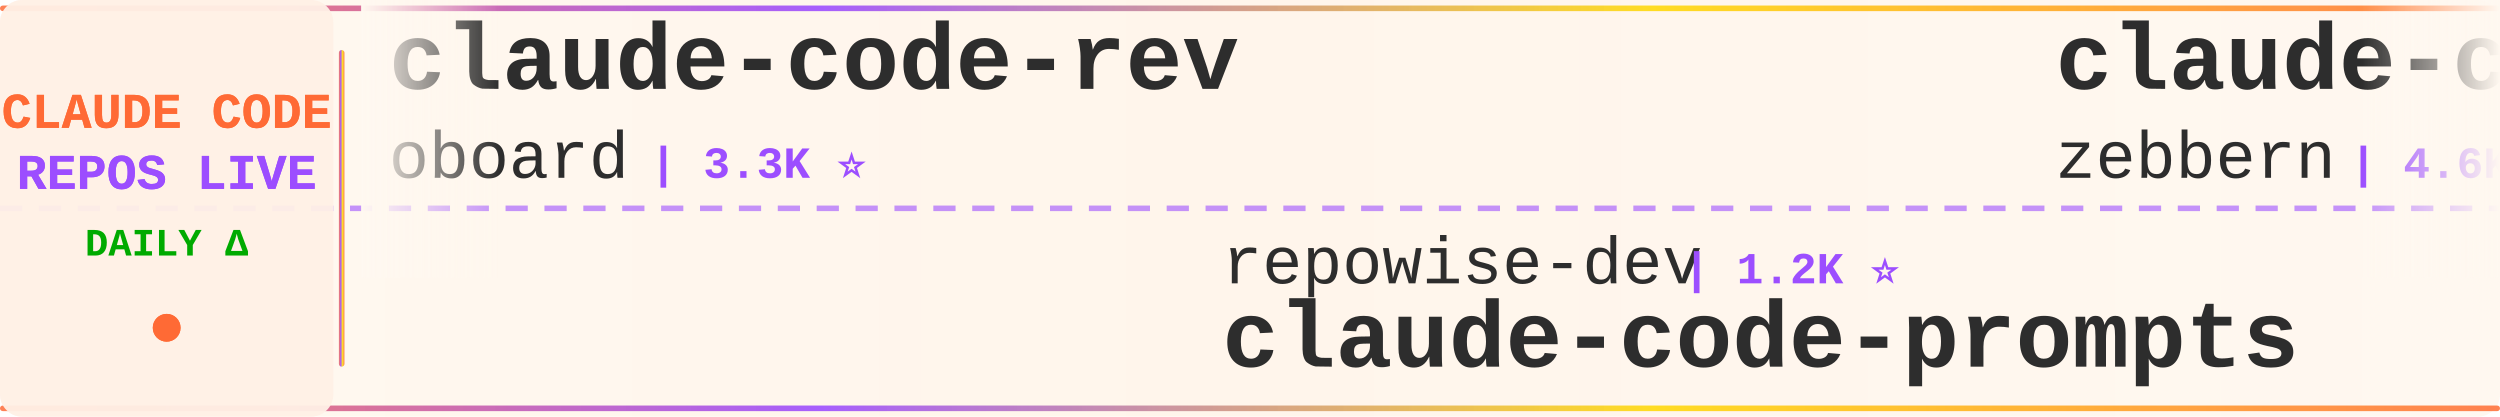
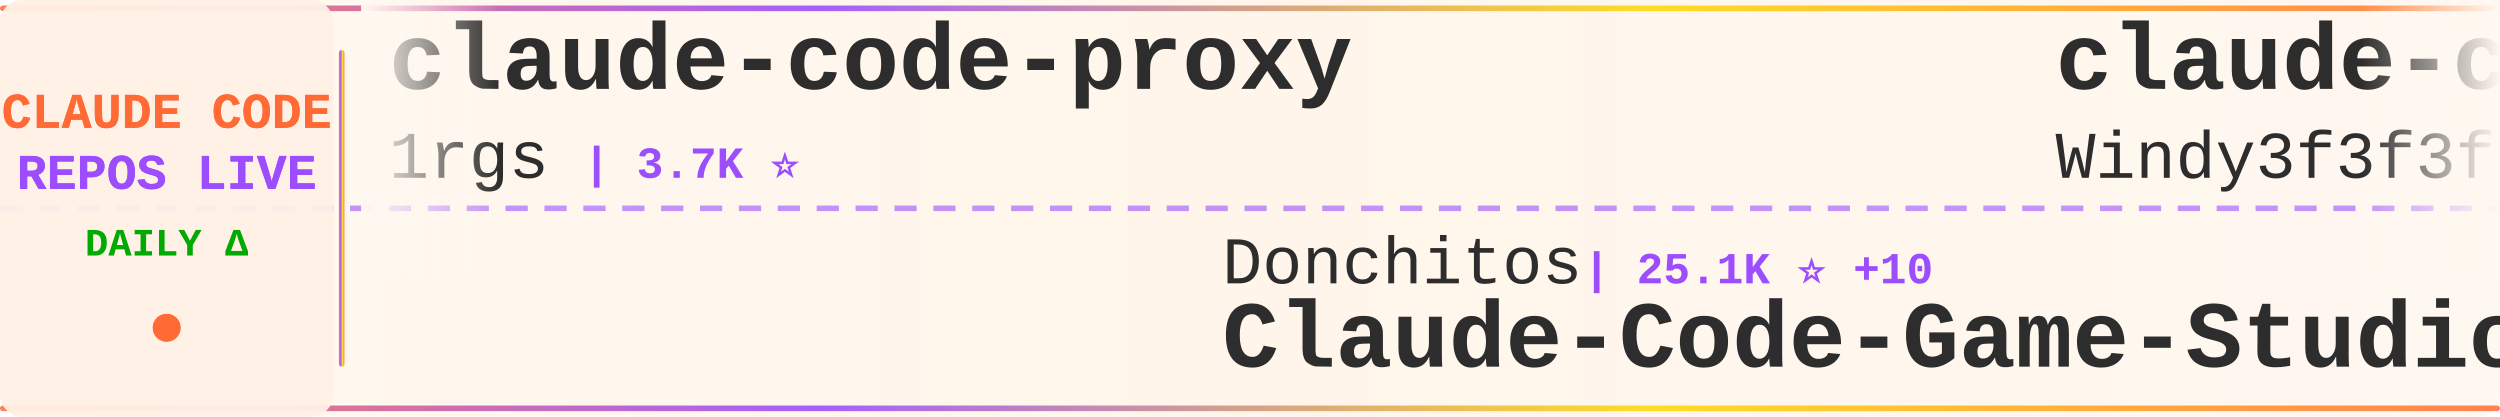
<svg xmlns="http://www.w3.org/2000/svg" width="900" height="150">
  <defs>
    <linearGradient id="tickerBg" x1="0%" y1="0%" x2="100%" y2="0%">
      <stop offset="0%" style="stop-color:#fff8f0;stop-opacity:0.98" />
      <stop offset="50%" style="stop-color:#fff5eb;stop-opacity:1" />
      <stop offset="100%" style="stop-color:#fff8f0;stop-opacity:0.98" />
    </linearGradient>
    <linearGradient id="borderGrad" x1="0%" y1="0%" x2="100%" y2="0%">
      <stop offset="0%" style="stop-color:#FF6B35;stop-opacity:0.85">
        <animate attributeName="stop-opacity" values="0.85;1;0.85" dur="2s" repeatCount="indefinite" />
      </stop>
      <stop offset="33%" style="stop-color:#9C4EFF;stop-opacity:0.9">
        <animate attributeName="stop-opacity" values="0.9;1;0.9" dur="2.2s" repeatCount="indefinite" />
      </stop>
      <stop offset="66%" style="stop-color:#FFD700;stop-opacity:0.85">
        <animate attributeName="stop-opacity" values="0.85;1;0.85" dur="1.8s" repeatCount="indefinite" />
      </stop>
      <stop offset="100%" style="stop-color:#FF6B35;stop-opacity:0.85">
        <animate attributeName="stop-opacity" values="0.85;1;0.85" dur="2s" repeatCount="indefinite" />
      </stop>
    </linearGradient>
    <filter id="textGlow">
      <feGaussianBlur stdDeviation="0.15" result="coloredBlur" />
      <feMerge>
        <feMergeNode in="coloredBlur" />
        <feMergeNode in="SourceGraphic" />
      </feMerge>
    </filter>
    <filter id="metricGlow">
      <feGaussianBlur stdDeviation="0.2" result="coloredBlur" />
      <feMerge>
        <feMergeNode in="coloredBlur" />
        <feMergeNode in="SourceGraphic" />
      </feMerge>
    </filter>
    <linearGradient id="leftFade" x1="0%" y1="0%" x2="100%" y2="0%">
      <stop offset="0%" style="stop-color:#fff8f0;stop-opacity:1" />
      <stop offset="100%" style="stop-color:#fff8f0;stop-opacity:0" />
    </linearGradient>
    <linearGradient id="rightFade" x1="0%" y1="0%" x2="100%" y2="0%">
      <stop offset="0%" style="stop-color:#fff8f0;stop-opacity:0" />
      <stop offset="100%" style="stop-color:#fff8f0;stop-opacity:1" />
    </linearGradient>
  </defs>
  <rect width="900" height="150" fill="url(#tickerBg)" rx="8" />
  <rect x="0" y="2" width="900" height="2" fill="url(#borderGrad)" rx="1" />
  <rect x="0" y="146" width="900" height="2" fill="url(#borderGrad)" rx="1" />
  <line x1="0" y1="75" x2="900" y2="75" stroke="#9C4EFF" stroke-width="2" stroke-dasharray="8 6" opacity="0.6" />
  <rect x="0" y="0" width="120" height="150" fill="#fff0e6" opacity="0.95" rx="8" />
  <text x="60" y="46" font-family="'Courier New', monospace" font-size="18" font-weight="bold" fill="#FF6B35" text-anchor="middle" filter="url(#textGlow)">
    CLAUDE CODE
  </text>
  <text x="60" y="68" font-family="'Courier New', monospace" font-size="18" font-weight="bold" fill="#9C4EFF" text-anchor="middle" filter="url(#textGlow)">
    REPOS LIVE
  </text>
  <text x="60" y="92" font-family="'Courier New', monospace" font-size="14" font-weight="bold" fill="#00aa00" text-anchor="middle">
    DAILY Δ
  </text>
  <circle cx="60" cy="118" r="5" fill="#FF6B35" filter="url(#metricGlow)">
    <animate attributeName="r" values="4;6;4" dur="1.5s" repeatCount="indefinite" />
    <animate attributeName="opacity" values="0.6;1;0.6" dur="1.5s" repeatCount="indefinite" />
  </circle>
  <rect x="122" y="18" width="2" height="114" fill="url(#borderGrad)" rx="1" />
  <clipPath id="tickerClip">
    <rect x="130" y="0" width="770" height="150" />
  </clipPath>
  <g clip-path="url(#tickerClip)">
    <g id="tickerItems">
      <animateTransform attributeName="transform" attributeType="XML" type="translate" from="0 0" to="-3000 0" dur="54s" repeatCount="indefinite" />
      <g transform="translate(0, 0)">
-         <text x="140" y="32" font-family="'Courier New', monospace" font-size="34" font-weight="bold" fill="#2d2d2d">claude-code-rev</text>
-         <text x="140" y="64" font-family="'Courier New', monospace" font-size="24" font-weight="normal" fill="#2d2d2d" opacity="1.0">oboard</text>
-         <text x="234" y="64" font-family="'Courier New', monospace" font-size="16" font-weight="bold" fill="#9C4EFF"> | 3.3K ⭐</text>
+         <text x="140" y="32" font-family="'Courier New', monospace" font-size="34" font-weight="bold" fill="#2d2d2d">claude-code-proxy</text>
+         <text x="140" y="64" font-family="'Courier New', monospace" font-size="24" font-weight="normal" fill="#2d2d2d" opacity="1.0">1rgs</text>
+         <text x="210" y="64" font-family="'Courier New', monospace" font-size="16" font-weight="bold" fill="#9C4EFF"> | 3.7K ⭐</text>
      </g>
      <g transform="translate(300, 0)">
-         <text x="140" y="102" font-family="'Courier New', monospace" font-size="24" font-weight="normal" fill="#2d2d2d" opacity="1.0">repowise-dev</text>
-         <text x="306" y="102" font-family="'Courier New', monospace" font-size="16" font-weight="bold" fill="#9C4EFF"> | 1.2K ⭐</text>
-         <text x="140" y="132" font-family="'Courier New', monospace" font-size="34" font-weight="bold" fill="#2d2d2d">claude-code-prompts</text>
+         <text x="140" y="102" font-family="'Courier New', monospace" font-size="24" font-weight="normal" fill="#2d2d2d" opacity="1.0">Donchitos</text>
+         <text x="270" y="102" font-family="'Courier New', monospace" font-size="16" font-weight="bold" fill="#9C4EFF"> | 25.1K ⭐ +10</text>
+         <text x="140" y="132" font-family="'Courier New', monospace" font-size="34" font-weight="bold" fill="#2d2d2d">Claude-Code-Game-Studios</text>
      </g>
      <g transform="translate(600, 0)">
-         <text x="140" y="32" font-family="'Courier New', monospace" font-size="34" font-weight="bold" fill="#2d2d2d">claude-code-guide</text>
-         <text x="140" y="64" font-family="'Courier New', monospace" font-size="24" font-weight="normal" fill="#2d2d2d" opacity="1.0">zebbern</text>
-         <text x="246" y="64" font-family="'Courier New', monospace" font-size="16" font-weight="bold" fill="#9C4EFF"> | 4.6K ⭐</text>
+         <text x="140" y="32" font-family="'Courier New', monospace" font-size="34" font-weight="bold" fill="#2d2d2d">claude-code-from-scratch</text>
+         <text x="140" y="64" font-family="'Courier New', monospace" font-size="24" font-weight="normal" fill="#2d2d2d" opacity="1.0">Windy3f3f3f3f</text>
+         <text x="318" y="64" font-family="'Courier New', monospace" font-size="16" font-weight="bold" fill="#9C4EFF"> | 2.7K ⭐ +2</text>
      </g>
      <g transform="translate(900, 0)">
-         <text x="140" y="102" font-family="'Courier New', monospace" font-size="24" font-weight="normal" fill="#2d2d2d" opacity="1.0">overwirehq</text>
-         <text x="282" y="102" font-family="'Courier New', monospace" font-size="16" font-weight="bold" fill="#9C4EFF"> | 2.8K ⭐</text>
-         <text x="140" y="132" font-family="'Courier New', monospace" font-size="34" font-weight="bold" fill="#2d2d2d">claude-code-telegram</text>
+         <text x="140" y="102" font-family="'Courier New', monospace" font-size="24" font-weight="normal" fill="#2d2d2d" opacity="1.0">disler</text>
+         <text x="234" y="102" font-family="'Courier New', monospace" font-size="16" font-weight="bold" fill="#9C4EFF"> | 3.9K ⭐</text>
+         <text x="140" y="132" font-family="'Courier New', monospace" font-size="34" font-weight="bold" fill="#2d2d2d">claude-code-hooks-master...</text>
      </g>
      <g transform="translate(1200, 0)">
-         <text x="140" y="32" font-family="'Courier New', monospace" font-size="34" font-weight="bold" fill="#2d2d2d">andrej-karpathy-skills</text>
-         <text x="140" y="64" font-family="'Courier New', monospace" font-size="24" font-weight="normal" fill="#2d2d2d" opacity="1.0">multica-ai</text>
-         <text x="282" y="64" font-family="'Courier New', monospace" font-size="16" font-weight="bold" fill="#9C4EFF"> | 213.2K ⭐ +37</text>
+         <text x="140" y="32" font-family="'Courier New', monospace" font-size="34" font-weight="bold" fill="#2d2d2d">claude-code-cli</text>
+         <text x="140" y="64" font-family="'Courier New', monospace" font-size="24" font-weight="normal" fill="#2d2d2d" opacity="1.0">huangserva</text>
+         <text x="282" y="64" font-family="'Courier New', monospace" font-size="16" font-weight="bold" fill="#9C4EFF"> | 629 ⭐ +1</text>
      </g>
      <g transform="translate(1500, 0)">
-         <text x="140" y="102" font-family="'Courier New', monospace" font-size="24" font-weight="normal" fill="#2d2d2d" opacity="1.0">Windy3f3f3f3f</text>
-         <text x="318" y="102" font-family="'Courier New', monospace" font-size="16" font-weight="bold" fill="#9C4EFF"> | 3.6K ⭐</text>
-         <text x="140" y="132" font-family="'Courier New', monospace" font-size="34" font-weight="bold" fill="#2d2d2d">how-claude-code-works</text>
+         <text x="140" y="102" font-family="'Courier New', monospace" font-size="24" font-weight="normal" fill="#2d2d2d" opacity="1.0">davila7</text>
+         <text x="246" y="102" font-family="'Courier New', monospace" font-size="16" font-weight="bold" fill="#9C4EFF"> | 30.8K ⭐ +3</text>
+         <text x="140" y="132" font-family="'Courier New', monospace" font-size="34" font-weight="bold" fill="#2d2d2d">claude-code-templates</text>
      </g>
      <g transform="translate(1800, 0)">
-         <text x="140" y="32" font-family="'Courier New', monospace" font-size="34" font-weight="bold" fill="#2d2d2d">claude-code-base-action</text>
-         <text x="140" y="64" font-family="'Courier New', monospace" font-size="24" font-weight="normal" fill="#2d2d2d" opacity="1.0">anthropics</text>
-         <text x="282" y="64" font-family="'Courier New', monospace" font-size="16" font-weight="bold" fill="#9C4EFF"> | 985 ⭐ +1</text>
+         <text x="140" y="32" font-family="'Courier New', monospace" font-size="34" font-weight="bold" fill="#2d2d2d">claude-code-source</text>
+         <text x="140" y="64" font-family="'Courier New', monospace" font-size="24" font-weight="normal" fill="#2d2d2d" opacity="1.0">JrCx7scC</text>
+         <text x="258" y="64" font-family="'Courier New', monospace" font-size="16" font-weight="bold" fill="#9C4EFF"> | 376 ⭐</text>
      </g>
      <g transform="translate(2100, 0)">
-         <text x="140" y="102" font-family="'Courier New', monospace" font-size="24" font-weight="normal" fill="#2d2d2d" opacity="1.0">https-deeplearning-ai</text>
-         <text x="414" y="102" font-family="'Courier New', monospace" font-size="16" font-weight="bold" fill="#9C4EFF"> | 549 ⭐</text>
-         <text x="140" y="132" font-family="'Courier New', monospace" font-size="34" font-weight="bold" fill="#2d2d2d">sc-claude-code-files</text>
+         <text x="140" y="102" font-family="'Courier New', monospace" font-size="24" font-weight="normal" fill="#2d2d2d" opacity="1.0">SeemSeam</text>
+         <text x="258" y="102" font-family="'Courier New', monospace" font-size="16" font-weight="bold" fill="#9C4EFF"> | 3.5K ⭐ +1</text>
+         <text x="140" y="132" font-family="'Courier New', monospace" font-size="34" font-weight="bold" fill="#2d2d2d">claude_codex_bridge</text>
      </g>
      <g transform="translate(2400, 0)">
-         <text x="140" y="32" font-family="'Courier New', monospace" font-size="34" font-weight="bold" fill="#2d2d2d">claude-code-engineering</text>
-         <text x="140" y="64" font-family="'Courier New', monospace" font-size="24" font-weight="normal" fill="#2d2d2d" opacity="1.0">huangjia2019</text>
-         <text x="306" y="64" font-family="'Courier New', monospace" font-size="16" font-weight="bold" fill="#9C4EFF"> | 1.1K ⭐</text>
+         <text x="140" y="32" font-family="'Courier New', monospace" font-size="34" font-weight="bold" fill="#2d2d2d">claude-code-local</text>
+         <text x="140" y="64" font-family="'Courier New', monospace" font-size="24" font-weight="normal" fill="#2d2d2d" opacity="1.0">nicedreamzapp</text>
+         <text x="318" y="64" font-family="'Courier New', monospace" font-size="16" font-weight="bold" fill="#9C4EFF"> | 3.3K ⭐ -1</text>
      </g>
      <g transform="translate(2700, 0)">
-         <text x="140" y="102" font-family="'Courier New', monospace" font-size="24" font-weight="normal" fill="#2d2d2d" opacity="1.0">ghuntley</text>
-         <text x="258" y="102" font-family="'Courier New', monospace" font-size="16" font-weight="bold" fill="#9C4EFF"> | 992 ⭐</text>
-         <text x="140" y="132" font-family="'Courier New', monospace" font-size="34" font-weight="bold" fill="#2d2d2d">claude-code-source-code-...</text>
+         <text x="140" y="102" font-family="'Courier New', monospace" font-size="24" font-weight="normal" fill="#2d2d2d" opacity="1.0">andrew-kramer-inno</text>
+         <text x="378" y="102" font-family="'Courier New', monospace" font-size="16" font-weight="bold" fill="#9C4EFF"> | 596 ⭐</text>
+         <text x="140" y="132" font-family="'Courier New', monospace" font-size="34" font-weight="bold" fill="#2d2d2d">claude-code-source-build</text>
      </g>
      <g transform="translate(3000, 0)">
-         <text x="140" y="32" font-family="'Courier New', monospace" font-size="34" font-weight="bold" fill="#2d2d2d">claude-code-rev</text>
-         <text x="140" y="64" font-family="'Courier New', monospace" font-size="24" font-weight="normal" fill="#2d2d2d" opacity="1.0">oboard</text>
-         <text x="234" y="64" font-family="'Courier New', monospace" font-size="16" font-weight="bold" fill="#9C4EFF"> | 3.3K ⭐</text>
+         <text x="140" y="32" font-family="'Courier New', monospace" font-size="34" font-weight="bold" fill="#2d2d2d">claude-code-proxy</text>
+         <text x="140" y="64" font-family="'Courier New', monospace" font-size="24" font-weight="normal" fill="#2d2d2d" opacity="1.0">1rgs</text>
+         <text x="210" y="64" font-family="'Courier New', monospace" font-size="16" font-weight="bold" fill="#9C4EFF"> | 3.7K ⭐</text>
      </g>
      <g transform="translate(3300, 0)">
-         <text x="140" y="102" font-family="'Courier New', monospace" font-size="24" font-weight="normal" fill="#2d2d2d" opacity="1.0">repowise-dev</text>
-         <text x="306" y="102" font-family="'Courier New', monospace" font-size="16" font-weight="bold" fill="#9C4EFF"> | 1.2K ⭐</text>
-         <text x="140" y="132" font-family="'Courier New', monospace" font-size="34" font-weight="bold" fill="#2d2d2d">claude-code-prompts</text>
+         <text x="140" y="102" font-family="'Courier New', monospace" font-size="24" font-weight="normal" fill="#2d2d2d" opacity="1.0">Donchitos</text>
+         <text x="270" y="102" font-family="'Courier New', monospace" font-size="16" font-weight="bold" fill="#9C4EFF"> | 25.1K ⭐ +10</text>
+         <text x="140" y="132" font-family="'Courier New', monospace" font-size="34" font-weight="bold" fill="#2d2d2d">Claude-Code-Game-Studios</text>
      </g>
      <g transform="translate(3600, 0)">
-         <text x="140" y="32" font-family="'Courier New', monospace" font-size="34" font-weight="bold" fill="#2d2d2d">claude-code-guide</text>
-         <text x="140" y="64" font-family="'Courier New', monospace" font-size="24" font-weight="normal" fill="#2d2d2d" opacity="1.0">zebbern</text>
-         <text x="246" y="64" font-family="'Courier New', monospace" font-size="16" font-weight="bold" fill="#9C4EFF"> | 4.6K ⭐</text>
+         <text x="140" y="32" font-family="'Courier New', monospace" font-size="34" font-weight="bold" fill="#2d2d2d">claude-code-from-scratch</text>
+         <text x="140" y="64" font-family="'Courier New', monospace" font-size="24" font-weight="normal" fill="#2d2d2d" opacity="1.0">Windy3f3f3f3f</text>
+         <text x="318" y="64" font-family="'Courier New', monospace" font-size="16" font-weight="bold" fill="#9C4EFF"> | 2.7K ⭐ +2</text>
      </g>
      <g transform="translate(3900, 0)">
-         <text x="140" y="102" font-family="'Courier New', monospace" font-size="24" font-weight="normal" fill="#2d2d2d" opacity="1.0">overwirehq</text>
-         <text x="282" y="102" font-family="'Courier New', monospace" font-size="16" font-weight="bold" fill="#9C4EFF"> | 2.8K ⭐</text>
-         <text x="140" y="132" font-family="'Courier New', monospace" font-size="34" font-weight="bold" fill="#2d2d2d">claude-code-telegram</text>
+         <text x="140" y="102" font-family="'Courier New', monospace" font-size="24" font-weight="normal" fill="#2d2d2d" opacity="1.0">disler</text>
+         <text x="234" y="102" font-family="'Courier New', monospace" font-size="16" font-weight="bold" fill="#9C4EFF"> | 3.9K ⭐</text>
+         <text x="140" y="132" font-family="'Courier New', monospace" font-size="34" font-weight="bold" fill="#2d2d2d">claude-code-hooks-master...</text>
      </g>
    </g>
  </g>
  <rect x="130" y="0" width="50" height="100" fill="url(#leftFade)" />
  <rect x="850" y="0" width="50" height="100" fill="url(#rightFade)" />
</svg>
